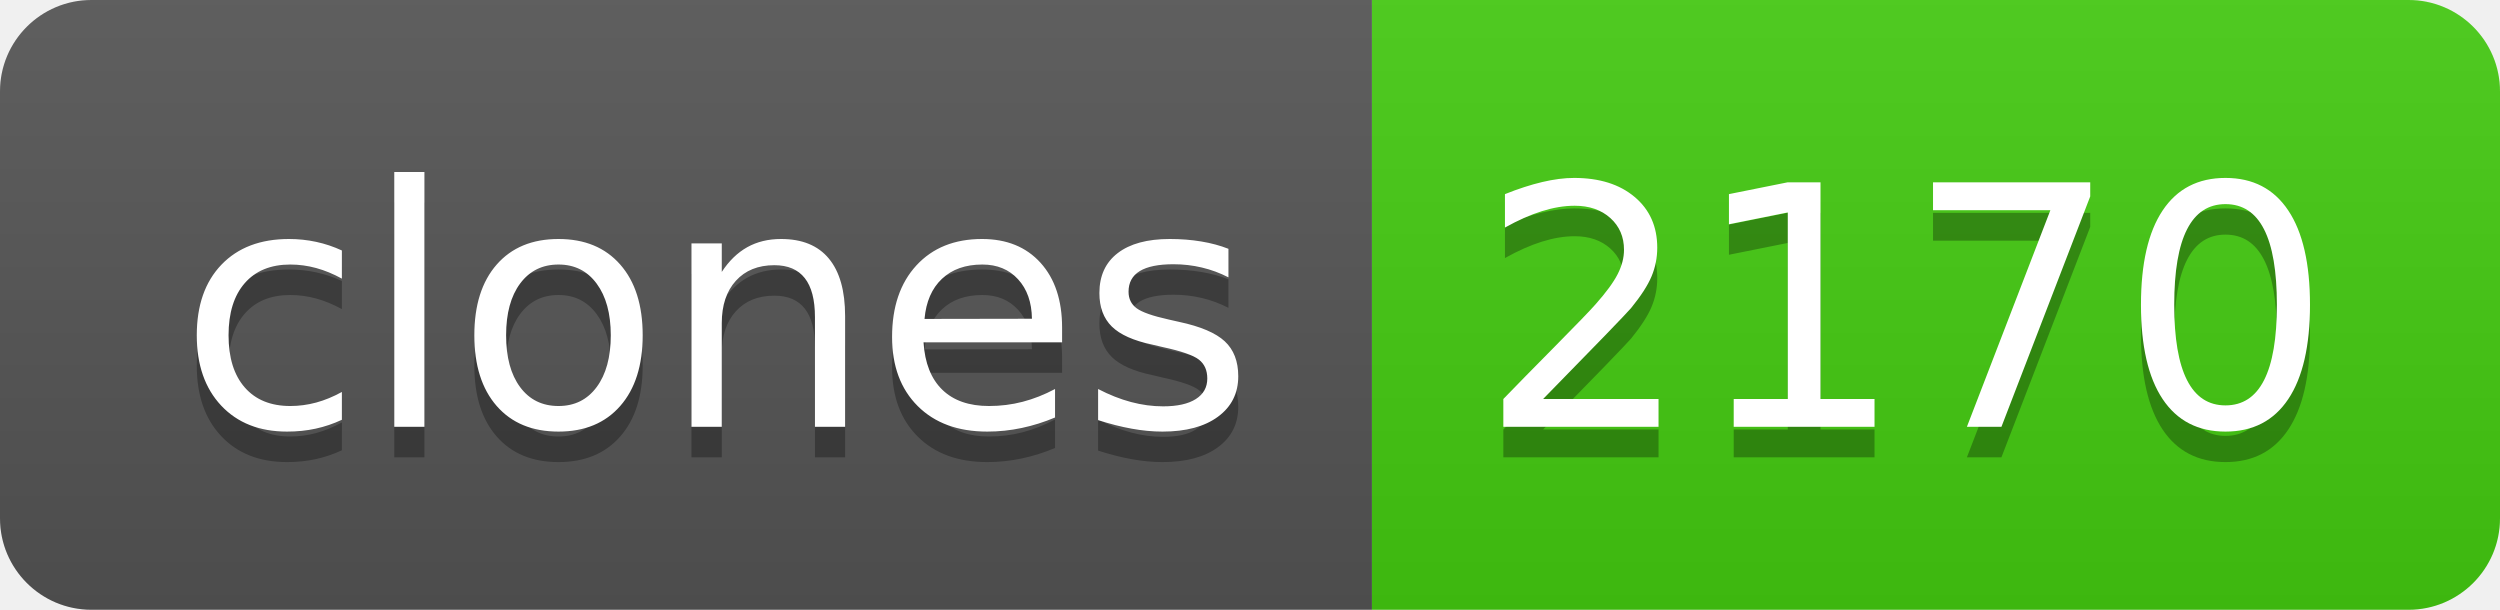
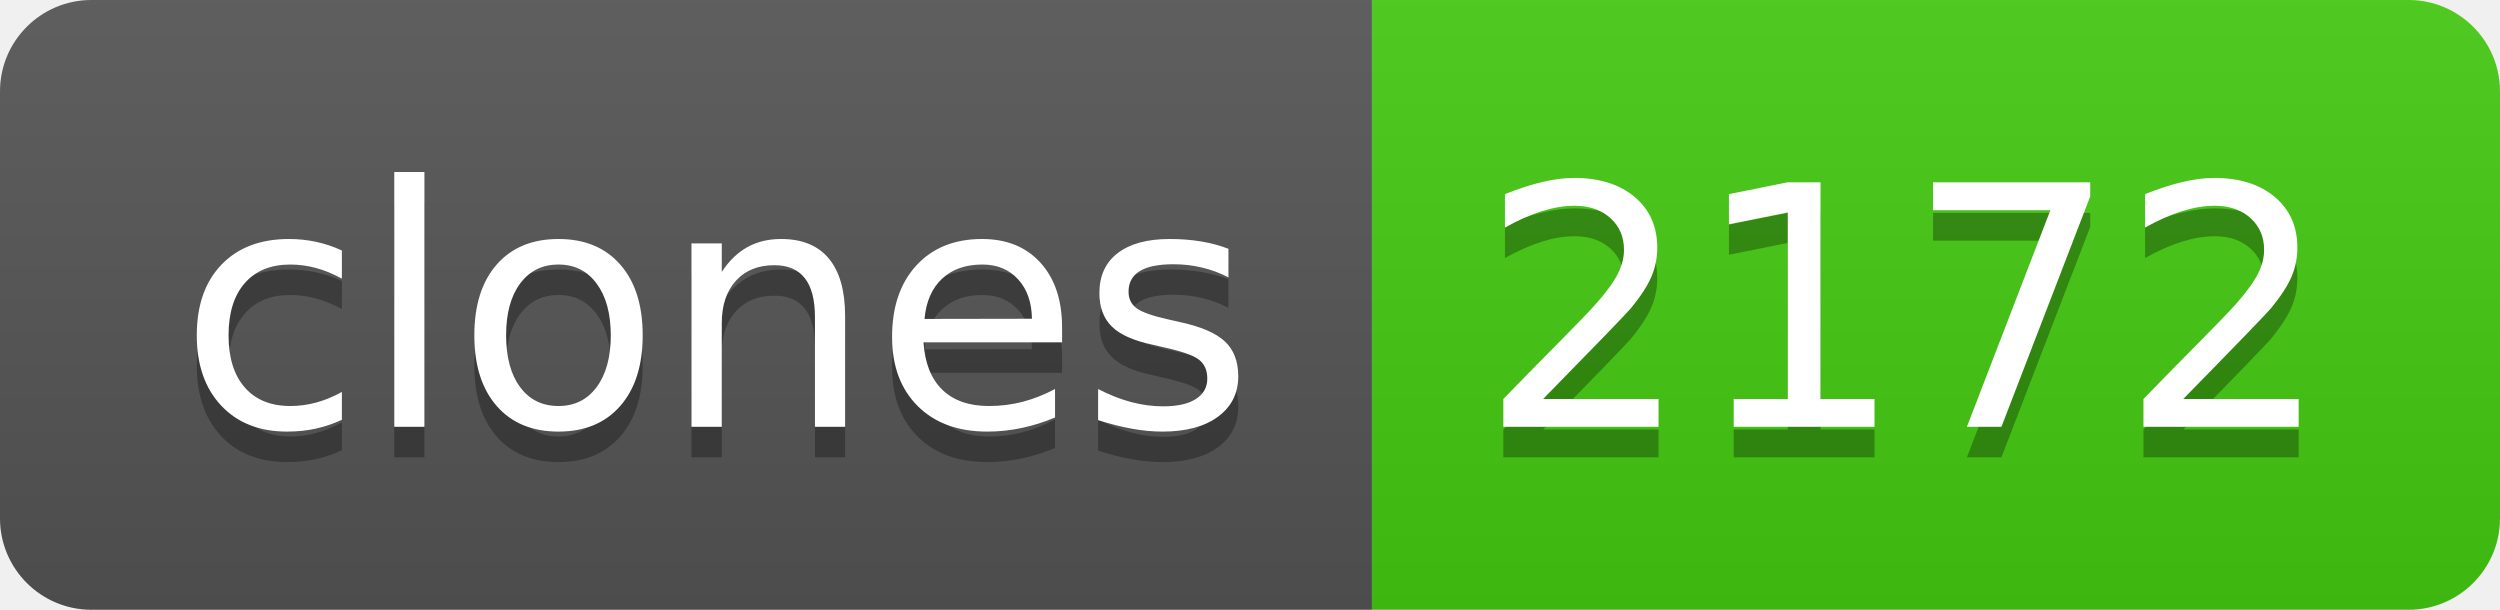
- <svg xmlns="http://www.w3.org/2000/svg" width="82" height="20" role="img" aria-label="clones: 2170">
+ <svg xmlns="http://www.w3.org/2000/svg" width="82" height="20" role="img" aria-label="clones: 2172">
  <linearGradient id="s" x2="0" y2="100%">
    <stop offset="0" stop-color="#bbb" stop-opacity=".1" />
    <stop offset="1" stop-opacity=".1" />
  </linearGradient>
  <clipPath id="r">
    <rect width="82" height="20" rx="3" fill="#fff" />
  </clipPath>
  <g clip-path="url(#r)">
    <rect width="45" height="20" fill="#555" />
    <rect x="45" width="37" height="20" fill="#4c1" />
    <rect width="82" height="20" fill="url(#s)" />
  </g>
  <g fill="#fff" text-anchor="middle" font-family="Verdana,Geneva,DejaVu Sans,sans-serif" text-rendering="geometricPrecision" font-size="110">
    <text aria-hidden="true" x="235" y="150" fill="#010101" fill-opacity=".3" transform="scale(.1)" textLength="350">clones</text>
    <text x="235" y="140" transform="scale(.1)" fill="#fff" textLength="350">clones</text>
-     <text aria-hidden="true" x="625" y="150" fill="#010101" fill-opacity=".3" transform="scale(.1)" textLength="270">2170</text>
-     <text x="625" y="140" transform="scale(.1)" fill="#fff" textLength="270">2170</text>
+     <text aria-hidden="true" x="625" y="150" fill="#010101" fill-opacity=".3" transform="scale(.1)" textLength="270">2172</text>
+     <text x="625" y="140" transform="scale(.1)" fill="#fff" textLength="270">2172</text>
  </g>
</svg>
